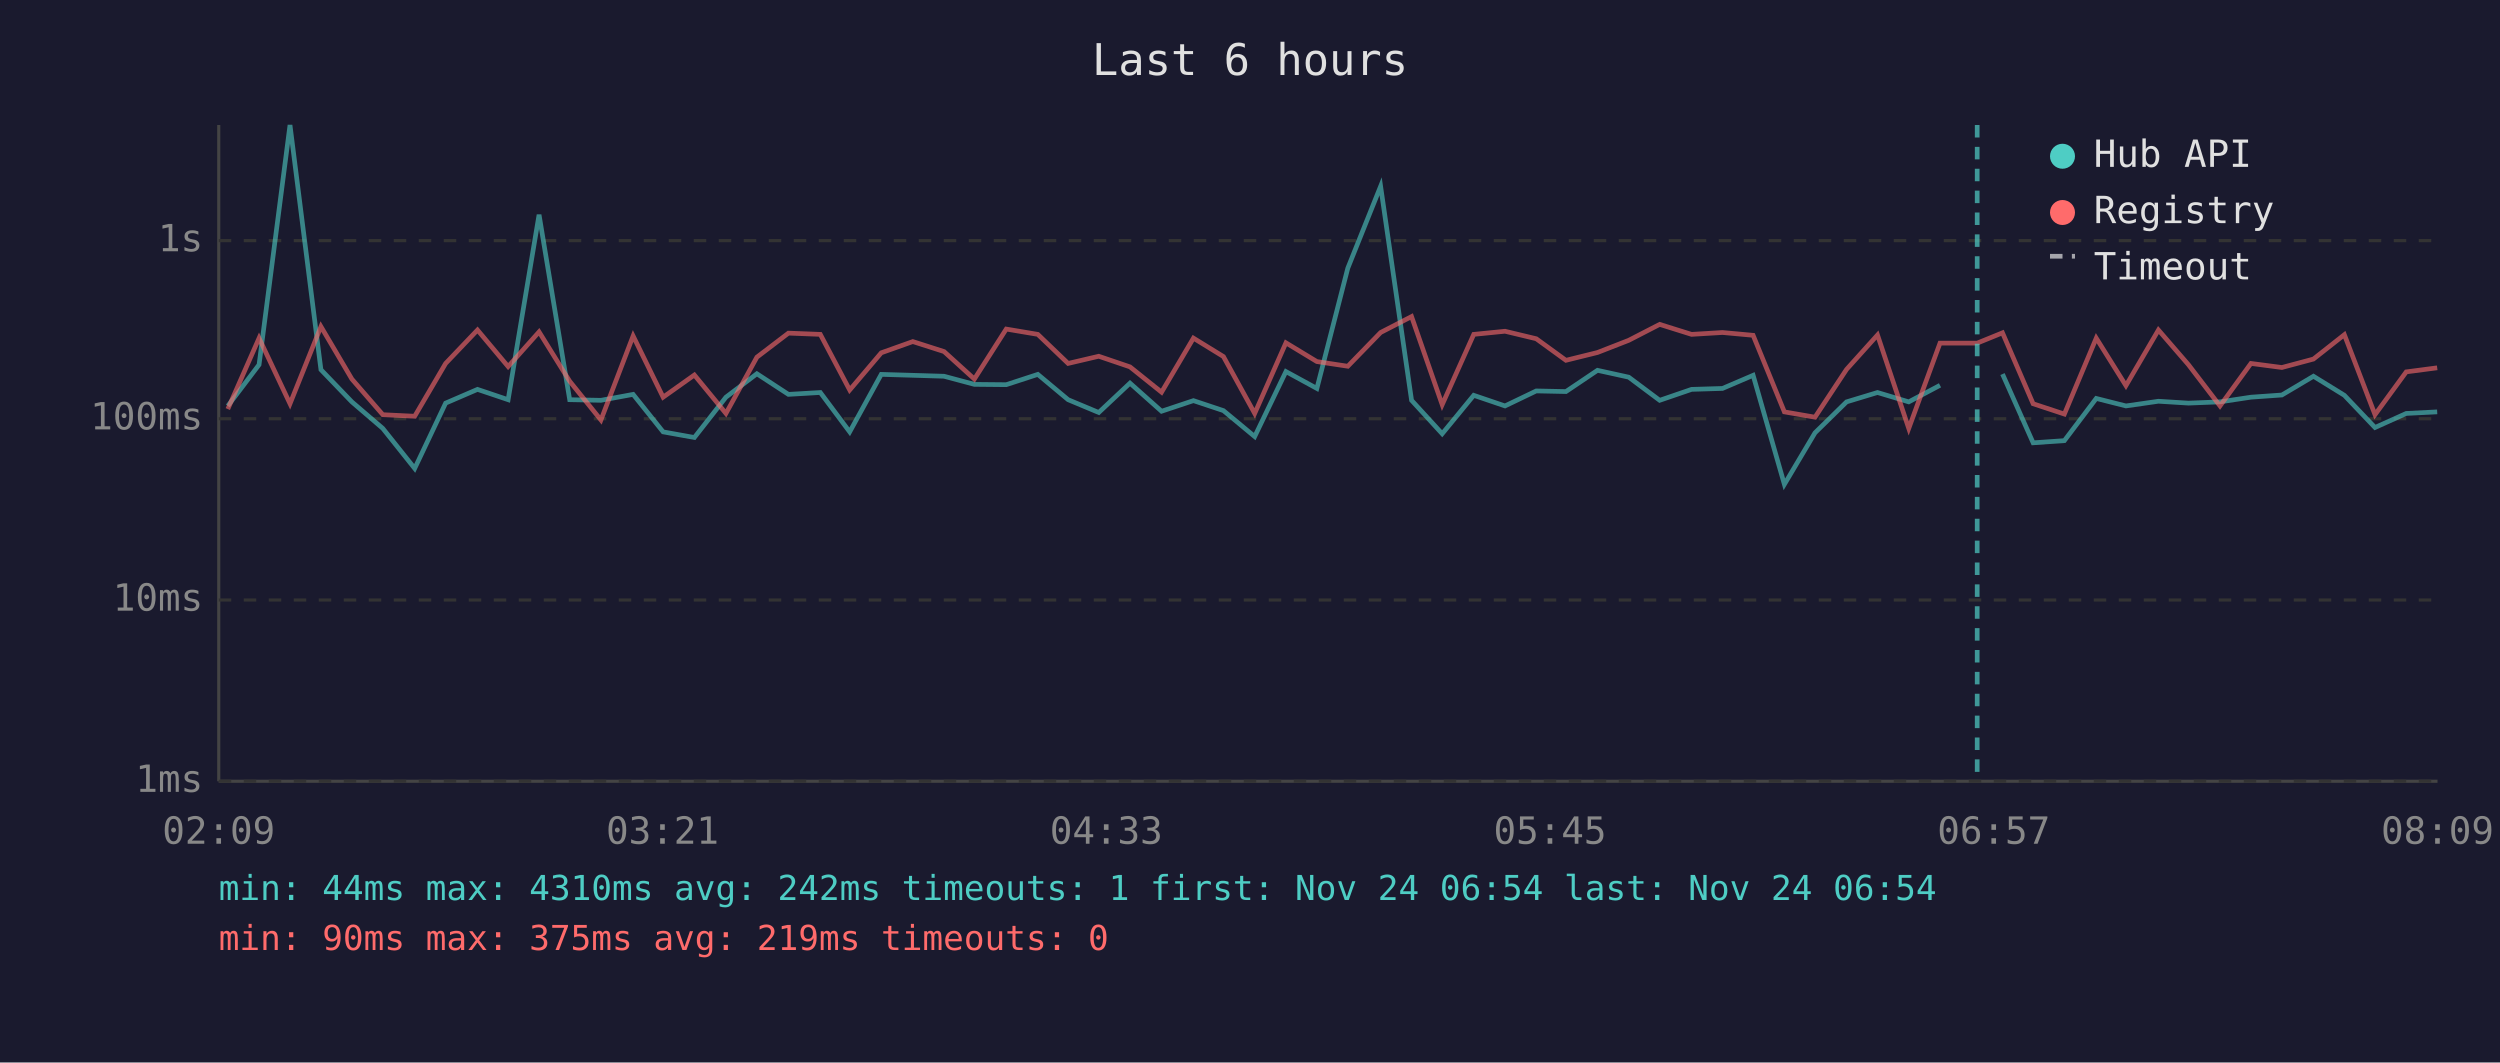
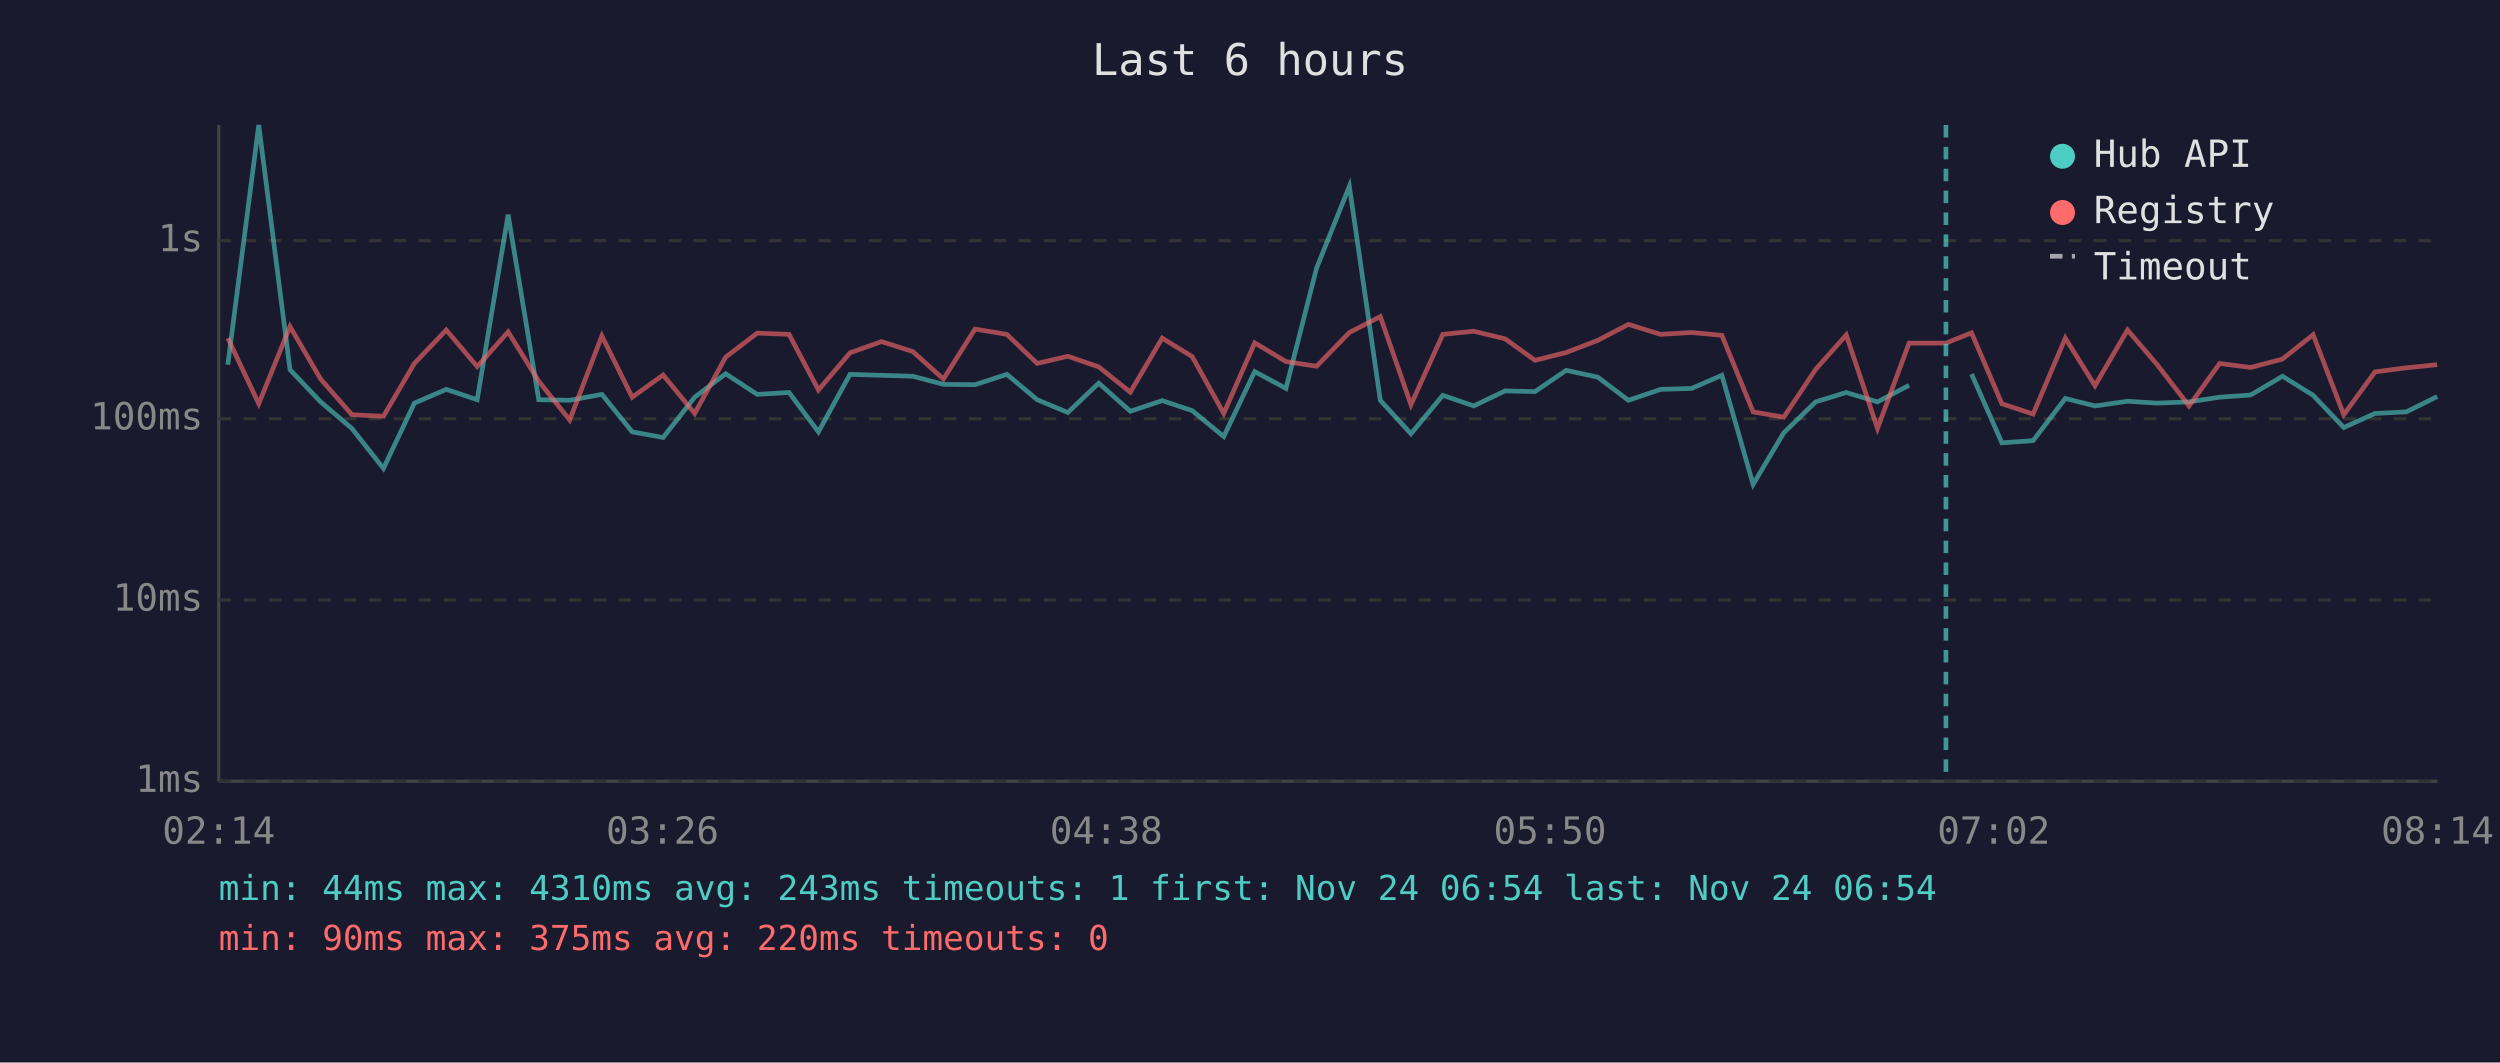
<svg xmlns="http://www.w3.org/2000/svg" viewBox="0 0 800 340" font-family="monospace" font-size="12">
  <rect width="800" height="340" fill="#1a1a2e" />
  <text x="400" y="24" fill="#e0e0e0" font-size="14" text-anchor="middle">Last 6 hours</text>
  <line x1="70" y1="40" x2="70" y2="250" stroke="#444" stroke-width="1" />
  <line x1="70" y1="250" x2="780" y2="250" stroke="#444" stroke-width="1" />
  <line x1="70" y1="250" x2="780" y2="250" stroke="#333" stroke-width="1" stroke-dasharray="4" />
  <text x="65" y="250" fill="#888" text-anchor="end" dominant-baseline="middle">1ms</text>
  <line x1="70" y1="192" x2="780" y2="192" stroke="#333" stroke-width="1" stroke-dasharray="4" />
  <text x="65" y="192" fill="#888" text-anchor="end" dominant-baseline="middle">10ms</text>
  <line x1="70" y1="134" x2="780" y2="134" stroke="#333" stroke-width="1" stroke-dasharray="4" />
  <text x="65" y="134" fill="#888" text-anchor="end" dominant-baseline="middle">100ms</text>
  <line x1="70" y1="77" x2="780" y2="77" stroke="#333" stroke-width="1" stroke-dasharray="4" />
  <text x="65" y="77" fill="#888" text-anchor="end" dominant-baseline="middle">1s</text>
-   <text x="70" y="270" fill="#888" text-anchor="middle">02:09</text>
-   <text x="212" y="270" fill="#888" text-anchor="middle">03:21</text>
-   <text x="354" y="270" fill="#888" text-anchor="middle">04:33</text>
-   <text x="496" y="270" fill="#888" text-anchor="middle">05:45</text>
-   <text x="638" y="270" fill="#888" text-anchor="middle">06:57</text>
-   <text x="780" y="270" fill="#888" text-anchor="middle">08:09</text>
-   <polyline points="72.9,129.9 82.9,116.7 92.8,40.0 102.7,118.3 112.6,128.6 122.5,137.1 132.7,149.9 142.6,129.0 152.8,124.6 162.6,127.9 172.5,68.7 182.3,127.9 192.3,128.1 202.6,126.2 212.2,138.2 222.2,140.0 232.3,127.1 242.2,119.6 252.3,126.2 262.5,125.6 271.9,138.2 282.0,119.8 292.1,120.1 302.1,120.4 311.8,123.0 322.0,123.1 332.1,119.8 341.8,127.9 351.6,132.0 361.6,122.6 371.7,131.6 381.9,128.2 391.5,131.4 401.5,139.7 411.5,118.9 421.4,124.3 431.3,85.8 441.8,59.6 451.7,128.1 461.5,138.8 471.6,126.5 481.6,129.9 491.6,125.1 501.1,125.3 511.2,118.5 521.2,120.7 531.1,128.1 541.3,124.6 551.2,124.3 561.0,120.1 571.0,155.0 580.8,138.5 590.9,128.6 600.8,125.6 610.8,128.6 620.8,123.3" fill="none" stroke="#4ecdc4" stroke-width="1.5" opacity="0.6" />
-   <polyline points="640.8,119.7 650.6,141.7 660.6,141.0 670.8,127.5 680.3,129.9 690.7,128.4 700.3,129.0 710.4,128.6 720.3,127.1 730.2,126.4 740.3,120.4 750.2,126.5 760.0,136.8 770.0,132.3 779.9,131.8" fill="none" stroke="#4ecdc4" stroke-width="1.5" opacity="0.6" />
-   <polyline points="72.9,130.9 82.9,108.2 92.8,129.2 102.7,104.5 112.6,121.3 122.5,132.7 132.7,133.2 142.6,116.3 152.8,105.6 162.6,117.3 172.5,106.2 182.3,122.0 192.3,134.4 202.6,107.5 212.2,127.1 222.2,120.0 232.3,132.3 242.2,114.3 252.3,106.6 262.5,107.0 271.9,124.8 282.0,112.9 292.1,109.3 302.1,112.5 311.8,121.3 322.0,105.3 332.1,107.0 341.8,116.3 351.6,114.0 361.6,117.4 371.7,125.5 381.9,108.2 391.5,114.1 401.5,132.3 411.5,109.7 421.4,115.7 431.3,117.2 441.8,106.4 451.7,101.3 461.5,129.5 471.6,107.0 481.6,106.0 491.6,108.4 501.1,115.3 511.2,112.8 521.2,108.9 531.1,103.8 541.3,107.0 551.2,106.4 561.0,107.3 571.0,131.8 580.8,133.5 590.9,118.2 600.8,107.2 610.8,137.1 620.8,109.8 632.7,109.8 640.8,106.5 650.6,129.2 660.6,132.5 670.8,108.2 680.3,123.4 690.7,105.6 700.3,116.7 710.4,129.9 720.3,116.3 730.2,117.6 740.3,114.9 750.2,107.1 760.0,132.7 770.0,119.0 779.9,117.7" fill="none" stroke="#ff6b6b" stroke-width="1.5" opacity="0.6" />
-   <line x1="632.7" y1="40" x2="632.7" y2="250" stroke="#4ecdc4" stroke-width="1.5" stroke-dasharray="4,3" opacity="0.7" />
+   <text x="70" y="270" fill="#888" text-anchor="middle">02:14</text>
+   <text x="212" y="270" fill="#888" text-anchor="middle">03:26</text>
+   <text x="354" y="270" fill="#888" text-anchor="middle">04:38</text>
+   <text x="496" y="270" fill="#888" text-anchor="middle">05:50</text>
+   <text x="638" y="270" fill="#888" text-anchor="middle">07:02</text>
+   <text x="780" y="270" fill="#888" text-anchor="middle">08:14</text>
+   <polyline points="72.9,116.7 82.8,40.0 92.8,118.3 102.6,128.6 112.6,137.1 122.7,149.9 132.6,129.0 142.8,124.6 152.7,127.9 162.6,68.7 172.4,127.9 182.3,128.1 192.6,126.2 202.3,138.2 212.2,140.0 222.3,127.1 232.2,119.6 242.3,126.2 252.5,125.6 261.9,138.2 272.0,119.8 282.1,120.1 292.1,120.4 301.9,123.0 312.0,123.1 322.2,119.8 331.9,127.9 341.7,132.0 351.6,122.6 361.7,131.6 371.9,128.2 381.5,131.4 391.6,139.7 401.5,118.9 411.5,124.3 421.3,85.8 431.8,59.6 441.7,128.1 451.5,138.8 461.7,126.5 471.6,129.9 481.6,125.1 491.2,125.3 501.2,118.5 511.3,120.7 521.1,128.1 531.4,124.6 541.3,124.3 551.0,120.1 561.0,155.0 570.8,138.5 581.0,128.6 590.8,125.6 600.8,128.6 610.9,123.3" fill="none" stroke="#4ecdc4" stroke-width="1.5" opacity="0.6" />
+   <polyline points="630.9,119.7 640.6,141.7 650.6,141.0 660.9,127.5 670.4,129.9 680.8,128.4 690.3,129.0 700.5,128.6 710.3,127.1 720.2,126.4 730.4,120.4 740.2,126.5 750.0,136.8 760.0,132.3 770.0,131.8 779.9,126.9" fill="none" stroke="#4ecdc4" stroke-width="1.5" opacity="0.6" />
+   <polyline points="72.9,108.2 82.8,129.2 92.8,104.5 102.6,121.3 112.6,132.7 122.7,133.2 132.6,116.3 142.8,105.6 152.7,117.3 162.6,106.2 172.4,122.0 182.3,134.4 192.6,107.5 202.3,127.1 212.2,120.0 222.3,132.3 232.2,114.3 242.3,106.6 252.5,107.0 261.9,124.8 272.0,112.9 282.1,109.3 292.1,112.5 301.9,121.3 312.0,105.3 322.2,107.0 331.9,116.3 341.7,114.0 351.6,117.4 361.7,125.5 371.9,108.2 381.5,114.1 391.6,132.3 401.5,109.7 411.5,115.7 421.3,117.2 431.8,106.4 441.7,101.3 451.5,129.5 461.7,107.0 471.6,106.0 481.6,108.4 491.2,115.3 501.2,112.8 511.3,108.9 521.1,103.8 531.4,107.0 541.3,106.4 551.0,107.3 561.0,131.8 570.8,133.5 581.0,118.2 590.8,107.2 600.8,137.1 610.9,109.8 622.7,109.8 630.9,106.5 640.6,129.2 650.6,132.5 660.9,108.2 670.4,123.4 680.8,105.6 690.3,116.7 700.5,129.9 710.3,116.3 720.2,117.6 730.4,114.9 740.2,107.1 750.0,132.7 760.0,119.0 770.0,117.7 779.9,116.7" fill="none" stroke="#ff6b6b" stroke-width="1.5" opacity="0.6" />
+   <line x1="622.7" y1="40" x2="622.7" y2="250" stroke="#4ecdc4" stroke-width="1.5" stroke-dasharray="4,3" opacity="0.7" />
  <circle cx="660" cy="50" r="4" fill="#4ecdc4" />
  <text x="670" y="50" fill="#e0e0e0" dominant-baseline="middle">Hub API</text>
  <circle cx="660" cy="68" r="4" fill="#ff6b6b" />
  <text x="670" y="68" fill="#e0e0e0" dominant-baseline="middle">Registry</text>
  <line x1="656" y1="82" x2="664" y2="82" stroke="#e0e0e0" stroke-width="1.5" stroke-dasharray="4,3" opacity="0.7" />
  <text x="670" y="86" fill="#e0e0e0" dominant-baseline="middle">Timeout</text>
-   <text x="70" y="288" fill="#4ecdc4" font-size="11">min: 44ms  max: 4310ms  avg: 242ms  timeouts: 1  first: Nov 24 06:54  last: Nov 24 06:54</text>
-   <text x="70" y="304" fill="#ff6b6b" font-size="11">min: 90ms  max: 375ms  avg: 219ms  timeouts: 0</text>
+   <text x="70" y="288" fill="#4ecdc4" font-size="11">min: 44ms  max: 4310ms  avg: 243ms  timeouts: 1  first: Nov 24 06:54  last: Nov 24 06:54</text>
+   <text x="70" y="304" fill="#ff6b6b" font-size="11">min: 90ms  max: 375ms  avg: 220ms  timeouts: 0</text>
</svg>
